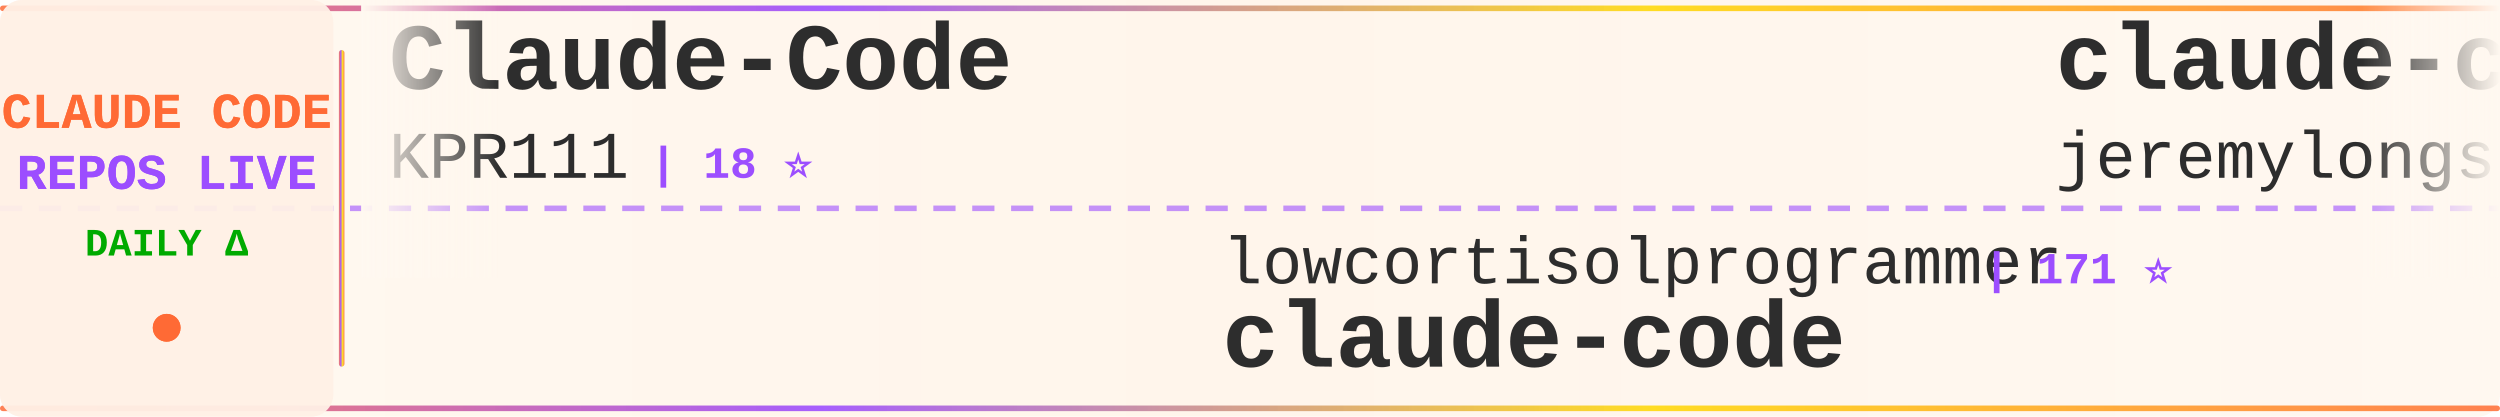
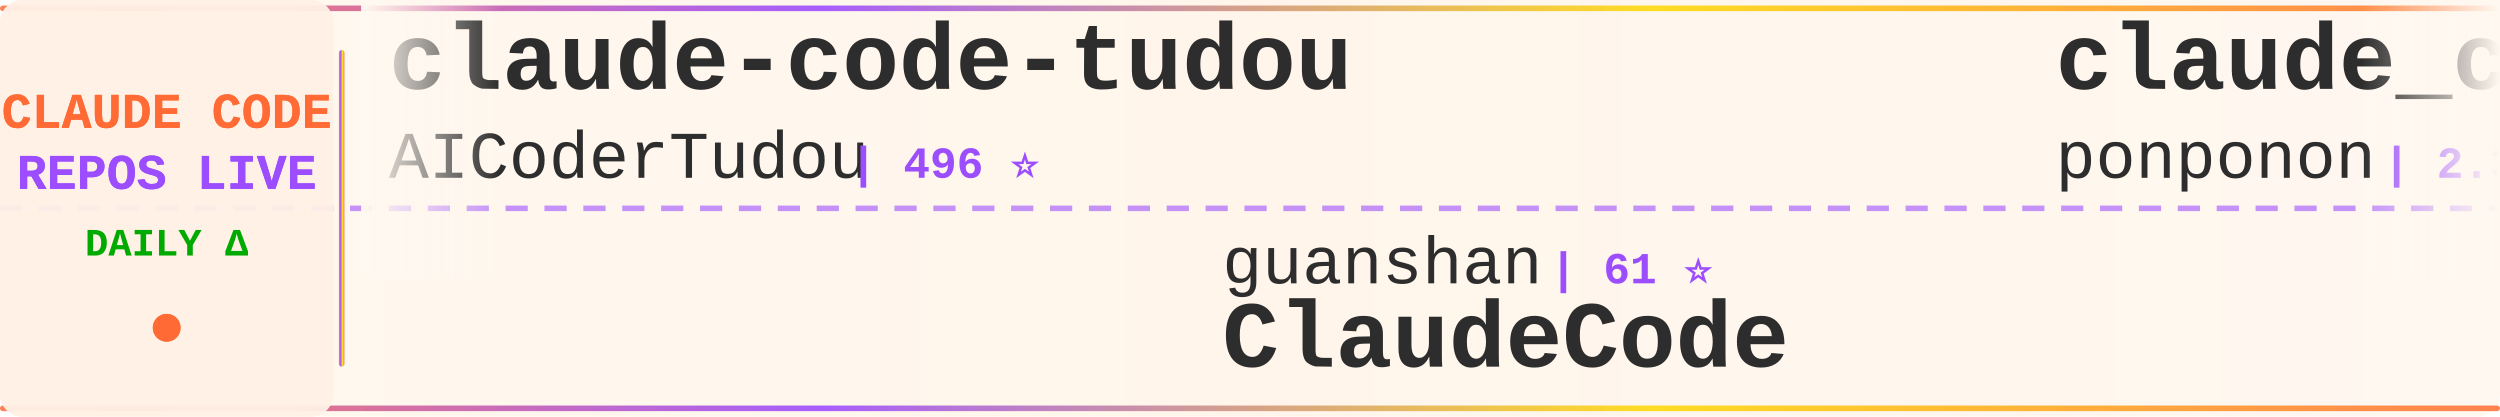
<svg xmlns="http://www.w3.org/2000/svg" width="900" height="150">
  <defs>
    <linearGradient id="tickerBg" x1="0%" y1="0%" x2="100%" y2="0%">
      <stop offset="0%" style="stop-color:#fff8f0;stop-opacity:0.98" />
      <stop offset="50%" style="stop-color:#fff5eb;stop-opacity:1" />
      <stop offset="100%" style="stop-color:#fff8f0;stop-opacity:0.98" />
    </linearGradient>
    <linearGradient id="borderGrad" x1="0%" y1="0%" x2="100%" y2="0%">
      <stop offset="0%" style="stop-color:#FF6B35;stop-opacity:0.85">
        <animate attributeName="stop-opacity" values="0.85;1;0.85" dur="2s" repeatCount="indefinite" />
      </stop>
      <stop offset="33%" style="stop-color:#9C4EFF;stop-opacity:0.9">
        <animate attributeName="stop-opacity" values="0.9;1;0.9" dur="2.2s" repeatCount="indefinite" />
      </stop>
      <stop offset="66%" style="stop-color:#FFD700;stop-opacity:0.85">
        <animate attributeName="stop-opacity" values="0.85;1;0.85" dur="1.8s" repeatCount="indefinite" />
      </stop>
      <stop offset="100%" style="stop-color:#FF6B35;stop-opacity:0.85">
        <animate attributeName="stop-opacity" values="0.85;1;0.85" dur="2s" repeatCount="indefinite" />
      </stop>
    </linearGradient>
    <filter id="textGlow">
      <feGaussianBlur stdDeviation="0.15" result="coloredBlur" />
      <feMerge>
        <feMergeNode in="coloredBlur" />
        <feMergeNode in="SourceGraphic" />
      </feMerge>
    </filter>
    <filter id="metricGlow">
      <feGaussianBlur stdDeviation="0.2" result="coloredBlur" />
      <feMerge>
        <feMergeNode in="coloredBlur" />
        <feMergeNode in="SourceGraphic" />
      </feMerge>
    </filter>
    <linearGradient id="leftFade" x1="0%" y1="0%" x2="100%" y2="0%">
      <stop offset="0%" style="stop-color:#fff8f0;stop-opacity:1" />
      <stop offset="100%" style="stop-color:#fff8f0;stop-opacity:0" />
    </linearGradient>
    <linearGradient id="rightFade" x1="0%" y1="0%" x2="100%" y2="0%">
      <stop offset="0%" style="stop-color:#fff8f0;stop-opacity:0" />
      <stop offset="100%" style="stop-color:#fff8f0;stop-opacity:1" />
    </linearGradient>
  </defs>
  <rect width="900" height="150" fill="url(#tickerBg)" rx="8" />
  <rect x="0" y="2" width="900" height="2" fill="url(#borderGrad)" rx="1" />
  <rect x="0" y="146" width="900" height="2" fill="url(#borderGrad)" rx="1" />
  <line x1="0" y1="75" x2="900" y2="75" stroke="#9C4EFF" stroke-width="2" stroke-dasharray="8 6" opacity="0.6" />
  <rect x="0" y="0" width="120" height="150" fill="#fff0e6" opacity="0.95" rx="8" />
  <text x="60" y="46" font-family="'Courier New', monospace" font-size="18" font-weight="bold" fill="#FF6B35" text-anchor="middle" filter="url(#textGlow)">
    CLAUDE CODE
  </text>
  <text x="60" y="68" font-family="'Courier New', monospace" font-size="18" font-weight="bold" fill="#9C4EFF" text-anchor="middle" filter="url(#textGlow)">
    REPOS LIVE
  </text>
  <text x="60" y="92" font-family="'Courier New', monospace" font-size="14" font-weight="bold" fill="#00aa00" text-anchor="middle">
    DAILY Δ
  </text>
  <circle cx="60" cy="118" r="5" fill="#FF6B35" filter="url(#metricGlow)">
    <animate attributeName="r" values="4;6;4" dur="1.5s" repeatCount="indefinite" />
    <animate attributeName="opacity" values="0.6;1;0.6" dur="1.5s" repeatCount="indefinite" />
  </circle>
  <rect x="122" y="18" width="2" height="114" fill="url(#borderGrad)" rx="1" />
  <clipPath id="tickerClip">
    <rect x="130" y="0" width="770" height="150" />
  </clipPath>
  <g clip-path="url(#tickerClip)">
    <g id="tickerItems">
      <animateTransform attributeName="transform" attributeType="XML" type="translate" from="0 0" to="-3000 0" dur="54s" repeatCount="indefinite" />
      <g transform="translate(0, 0)">
-         <text x="140" y="32" font-family="'Courier New', monospace" font-size="34" font-weight="bold" fill="#2d2d2d">Claude-Code</text>
-         <text x="140" y="64" font-family="'Courier New', monospace" font-size="24" font-weight="normal" fill="#2d2d2d" opacity="1.0">KPR111</text>
-         <text x="234" y="64" font-family="'Courier New', monospace" font-size="16" font-weight="bold" fill="#9C4EFF"> | 18 ⭐</text>
+         <text x="140" y="32" font-family="'Courier New', monospace" font-size="34" font-weight="bold" fill="#2d2d2d">claude-code-tudou</text>
+         <text x="140" y="64" font-family="'Courier New', monospace" font-size="24" font-weight="normal" fill="#2d2d2d" opacity="1.0">AICoderTudou</text>
+         <text x="306" y="64" font-family="'Courier New', monospace" font-size="16" font-weight="bold" fill="#9C4EFF"> | 496 ⭐</text>
      </g>
      <g transform="translate(300, 0)">
-         <text x="140" y="102" font-family="'Courier New', monospace" font-size="24" font-weight="normal" fill="#2d2d2d" opacity="1.0">lowcortisolprogrammer</text>
-         <text x="414" y="102" font-family="'Courier New', monospace" font-size="16" font-weight="bold" fill="#9C4EFF"> | 171 ⭐</text>
+         <text x="140" y="102" font-family="'Courier New', monospace" font-size="24" font-weight="normal" fill="#2d2d2d" opacity="1.0">guanshan</text>
+         <text x="258" y="102" font-family="'Courier New', monospace" font-size="16" font-weight="bold" fill="#9C4EFF"> | 61 ⭐</text>
+         <text x="140" y="132" font-family="'Courier New', monospace" font-size="34" font-weight="bold" fill="#2d2d2d">ClaudeCode</text>
+       </g>
+       <g transform="translate(600, 0)">
+         <text x="140" y="32" font-family="'Courier New', monospace" font-size="34" font-weight="bold" fill="#2d2d2d">claude_code_src</text>
+         <text x="140" y="64" font-family="'Courier New', monospace" font-size="24" font-weight="normal" fill="#2d2d2d" opacity="1.0">ponponon</text>
+         <text x="258" y="64" font-family="'Courier New', monospace" font-size="16" font-weight="bold" fill="#9C4EFF"> | 2.3K ⭐</text>
+       </g>
+       <g transform="translate(900, 0)">
+         <text x="140" y="102" font-family="'Courier New', monospace" font-size="24" font-weight="normal" fill="#2d2d2d" opacity="1.0">tanbiralam</text>
+         <text x="282" y="102" font-family="'Courier New', monospace" font-size="16" font-weight="bold" fill="#9C4EFF"> | 2.2K ⭐ +2</text>
        <text x="140" y="132" font-family="'Courier New', monospace" font-size="34" font-weight="bold" fill="#2d2d2d">claude-code</text>
      </g>
-       <g transform="translate(600, 0)">
-         <text x="140" y="32" font-family="'Courier New', monospace" font-size="34" font-weight="bold" fill="#2d2d2d">claude-code-plugins-plus...</text>
-         <text x="140" y="64" font-family="'Courier New', monospace" font-size="24" font-weight="normal" fill="#2d2d2d" opacity="1.0">jeremylongshore</text>
-         <text x="342" y="64" font-family="'Courier New', monospace" font-size="16" font-weight="bold" fill="#9C4EFF"> | 2.7K ⭐ +2</text>
+       <g transform="translate(1200, 0)">
+         <text x="140" y="32" font-family="'Courier New', monospace" font-size="34" font-weight="bold" fill="#2d2d2d">claude-code-harness</text>
+         <text x="140" y="64" font-family="'Courier New', monospace" font-size="24" font-weight="normal" fill="#2d2d2d" opacity="1.0">Chachamaru127</text>
+         <text x="318" y="64" font-family="'Courier New', monospace" font-size="16" font-weight="bold" fill="#9C4EFF"> | 3.1K ⭐</text>
      </g>
-       <g transform="translate(900, 0)">
+       <g transform="translate(1500, 0)">
        <text x="140" y="102" font-family="'Courier New', monospace" font-size="24" font-weight="normal" fill="#2d2d2d" opacity="1.0">T-Lab-CUHKSZ</text>
        <text x="306" y="102" font-family="'Courier New', monospace" font-size="16" font-weight="bold" fill="#9C4EFF"> | 328 ⭐</text>
        <text x="140" y="132" font-family="'Courier New', monospace" font-size="34" font-weight="bold" fill="#2d2d2d">claude-code</text>
      </g>
-       <g transform="translate(1200, 0)">
-         <text x="140" y="32" font-family="'Courier New', monospace" font-size="34" font-weight="bold" fill="#2d2d2d">skills</text>
-         <text x="140" y="64" font-family="'Courier New', monospace" font-size="24" font-weight="normal" fill="#2d2d2d" opacity="1.0">anthropics</text>
-         <text x="282" y="64" font-family="'Courier New', monospace" font-size="16" font-weight="bold" fill="#9C4EFF"> | 170.7K ⭐ +49</text>
-       </g>
-       <g transform="translate(1500, 0)">
-         <text x="140" y="102" font-family="'Courier New', monospace" font-size="24" font-weight="normal" fill="#2d2d2d" opacity="1.0">777genius</text>
-         <text x="270" y="102" font-family="'Courier New', monospace" font-size="16" font-weight="bold" fill="#9C4EFF"> | 926 ⭐</text>
-         <text x="140" y="132" font-family="'Courier New', monospace" font-size="34" font-weight="bold" fill="#2d2d2d">claude-code-source-code</text>
-       </g>
      <g transform="translate(1800, 0)">
-         <text x="140" y="32" font-family="'Courier New', monospace" font-size="34" font-weight="bold" fill="#2d2d2d">edmunds-claude-code</text>
-         <text x="140" y="64" font-family="'Courier New', monospace" font-size="24" font-weight="normal" fill="#2d2d2d" opacity="1.0">edmund-io</text>
-         <text x="270" y="64" font-family="'Courier New', monospace" font-size="16" font-weight="bold" fill="#9C4EFF"> | 1.5K ⭐</text>
+         <text x="140" y="32" font-family="'Courier New', monospace" font-size="34" font-weight="bold" fill="#2d2d2d">Claude-code</text>
+         <text x="140" y="64" font-family="'Courier New', monospace" font-size="24" font-weight="normal" fill="#2d2d2d" opacity="1.0">zstmfhy</text>
+         <text x="246" y="64" font-family="'Courier New', monospace" font-size="16" font-weight="bold" fill="#9C4EFF"> | 190 ⭐</text>
      </g>
      <g transform="translate(2100, 0)">
-         <text x="140" y="102" font-family="'Courier New', monospace" font-size="24" font-weight="normal" fill="#2d2d2d" opacity="1.0">asgeirtj</text>
-         <text x="258" y="102" font-family="'Courier New', monospace" font-size="16" font-weight="bold" fill="#9C4EFF"> | 63.2K ⭐ +14</text>
-         <text x="140" y="132" font-family="'Courier New', monospace" font-size="34" font-weight="bold" fill="#2d2d2d">system_prompts_leaks</text>
+         <text x="140" y="102" font-family="'Courier New', monospace" font-size="24" font-weight="normal" fill="#2d2d2d" opacity="1.0">kodu-ai</text>
+         <text x="246" y="102" font-family="'Courier New', monospace" font-size="16" font-weight="bold" fill="#9C4EFF"> | 5.2K ⭐</text>
+         <text x="140" y="132" font-family="'Courier New', monospace" font-size="34" font-weight="bold" fill="#2d2d2d">claude-coder</text>
      </g>
      <g transform="translate(2400, 0)">
-         <text x="140" y="32" font-family="'Courier New', monospace" font-size="34" font-weight="bold" fill="#2d2d2d">claude-code-video-toolki...</text>
-         <text x="140" y="64" font-family="'Courier New', monospace" font-size="24" font-weight="normal" fill="#2d2d2d" opacity="1.0">digitalsamba</text>
-         <text x="306" y="64" font-family="'Courier New', monospace" font-size="16" font-weight="bold" fill="#9C4EFF"> | 2.0K ⭐ +1</text>
+         <text x="140" y="32" font-family="'Courier New', monospace" font-size="34" font-weight="bold" fill="#2d2d2d">claude-code-base-action</text>
+         <text x="140" y="64" font-family="'Courier New', monospace" font-size="24" font-weight="normal" fill="#2d2d2d" opacity="1.0">anthropics</text>
+         <text x="282" y="64" font-family="'Courier New', monospace" font-size="16" font-weight="bold" fill="#9C4EFF"> | 950 ⭐</text>
      </g>
      <g transform="translate(2700, 0)">
-         <text x="140" y="102" font-family="'Courier New', monospace" font-size="24" font-weight="normal" fill="#2d2d2d" opacity="1.0">frankbria</text>
-         <text x="270" y="102" font-family="'Courier New', monospace" font-size="16" font-weight="bold" fill="#9C4EFF"> | 9.6K ⭐</text>
-         <text x="140" y="132" font-family="'Courier New', monospace" font-size="34" font-weight="bold" fill="#2d2d2d">ralph-claude-code</text>
+         <text x="140" y="102" font-family="'Courier New', monospace" font-size="24" font-weight="normal" fill="#2d2d2d" opacity="1.0">zebbern</text>
+         <text x="246" y="102" font-family="'Courier New', monospace" font-size="16" font-weight="bold" fill="#9C4EFF"> | 4.6K ⭐</text>
+         <text x="140" y="132" font-family="'Courier New', monospace" font-size="34" font-weight="bold" fill="#2d2d2d">claude-code-guide</text>
      </g>
      <g transform="translate(3000, 0)">
-         <text x="140" y="32" font-family="'Courier New', monospace" font-size="34" font-weight="bold" fill="#2d2d2d">Claude-Code</text>
-         <text x="140" y="64" font-family="'Courier New', monospace" font-size="24" font-weight="normal" fill="#2d2d2d" opacity="1.0">KPR111</text>
-         <text x="234" y="64" font-family="'Courier New', monospace" font-size="16" font-weight="bold" fill="#9C4EFF"> | 18 ⭐</text>
+         <text x="140" y="32" font-family="'Courier New', monospace" font-size="34" font-weight="bold" fill="#2d2d2d">claude-code-tudou</text>
+         <text x="140" y="64" font-family="'Courier New', monospace" font-size="24" font-weight="normal" fill="#2d2d2d" opacity="1.0">AICoderTudou</text>
+         <text x="306" y="64" font-family="'Courier New', monospace" font-size="16" font-weight="bold" fill="#9C4EFF"> | 496 ⭐</text>
      </g>
      <g transform="translate(3300, 0)">
-         <text x="140" y="102" font-family="'Courier New', monospace" font-size="24" font-weight="normal" fill="#2d2d2d" opacity="1.0">lowcortisolprogrammer</text>
-         <text x="414" y="102" font-family="'Courier New', monospace" font-size="16" font-weight="bold" fill="#9C4EFF"> | 171 ⭐</text>
-         <text x="140" y="132" font-family="'Courier New', monospace" font-size="34" font-weight="bold" fill="#2d2d2d">claude-code</text>
+         <text x="140" y="102" font-family="'Courier New', monospace" font-size="24" font-weight="normal" fill="#2d2d2d" opacity="1.0">guanshan</text>
+         <text x="258" y="102" font-family="'Courier New', monospace" font-size="16" font-weight="bold" fill="#9C4EFF"> | 61 ⭐</text>
+         <text x="140" y="132" font-family="'Courier New', monospace" font-size="34" font-weight="bold" fill="#2d2d2d">ClaudeCode</text>
      </g>
      <g transform="translate(3600, 0)">
-         <text x="140" y="32" font-family="'Courier New', monospace" font-size="34" font-weight="bold" fill="#2d2d2d">claude-code-plugins-plus...</text>
-         <text x="140" y="64" font-family="'Courier New', monospace" font-size="24" font-weight="normal" fill="#2d2d2d" opacity="1.0">jeremylongshore</text>
-         <text x="342" y="64" font-family="'Courier New', monospace" font-size="16" font-weight="bold" fill="#9C4EFF"> | 2.7K ⭐ +2</text>
+         <text x="140" y="32" font-family="'Courier New', monospace" font-size="34" font-weight="bold" fill="#2d2d2d">claude_code_src</text>
+         <text x="140" y="64" font-family="'Courier New', monospace" font-size="24" font-weight="normal" fill="#2d2d2d" opacity="1.0">ponponon</text>
+         <text x="258" y="64" font-family="'Courier New', monospace" font-size="16" font-weight="bold" fill="#9C4EFF"> | 2.3K ⭐</text>
      </g>
      <g transform="translate(3900, 0)">
-         <text x="140" y="102" font-family="'Courier New', monospace" font-size="24" font-weight="normal" fill="#2d2d2d" opacity="1.0">T-Lab-CUHKSZ</text>
-         <text x="306" y="102" font-family="'Courier New', monospace" font-size="16" font-weight="bold" fill="#9C4EFF"> | 328 ⭐</text>
+         <text x="140" y="102" font-family="'Courier New', monospace" font-size="24" font-weight="normal" fill="#2d2d2d" opacity="1.0">tanbiralam</text>
+         <text x="282" y="102" font-family="'Courier New', monospace" font-size="16" font-weight="bold" fill="#9C4EFF"> | 2.2K ⭐ +2</text>
        <text x="140" y="132" font-family="'Courier New', monospace" font-size="34" font-weight="bold" fill="#2d2d2d">claude-code</text>
      </g>
    </g>
  </g>
  <rect x="130" y="0" width="50" height="100" fill="url(#leftFade)" />
  <rect x="850" y="0" width="50" height="100" fill="url(#rightFade)" />
</svg>
